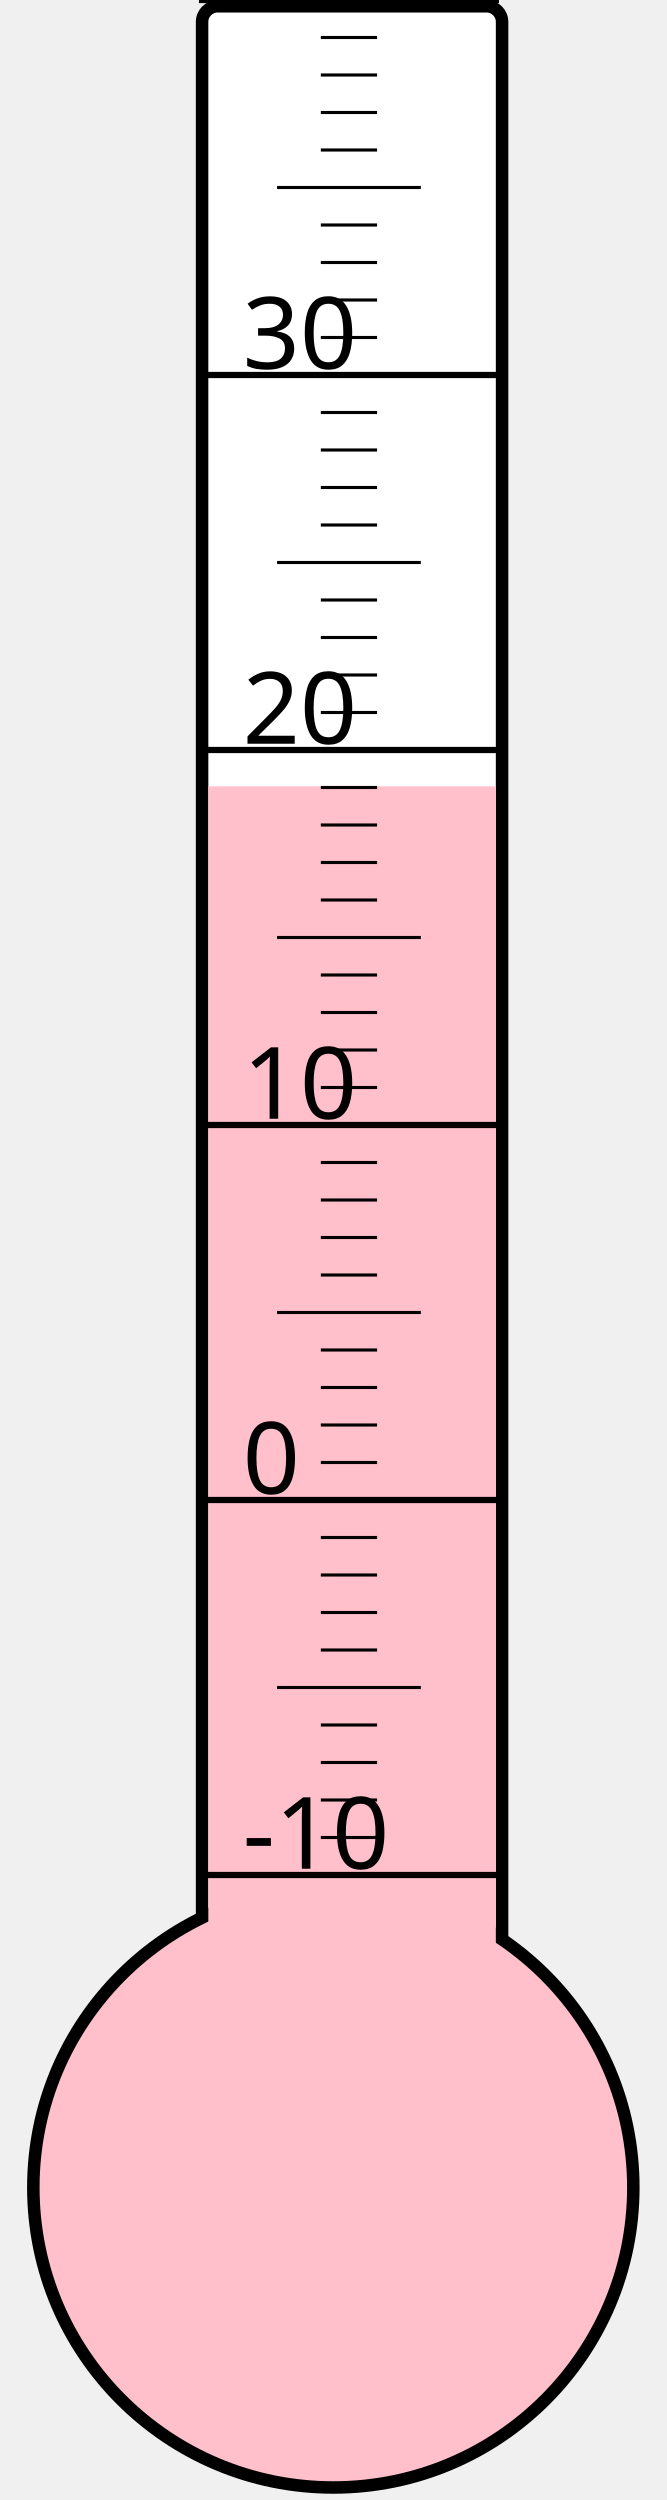
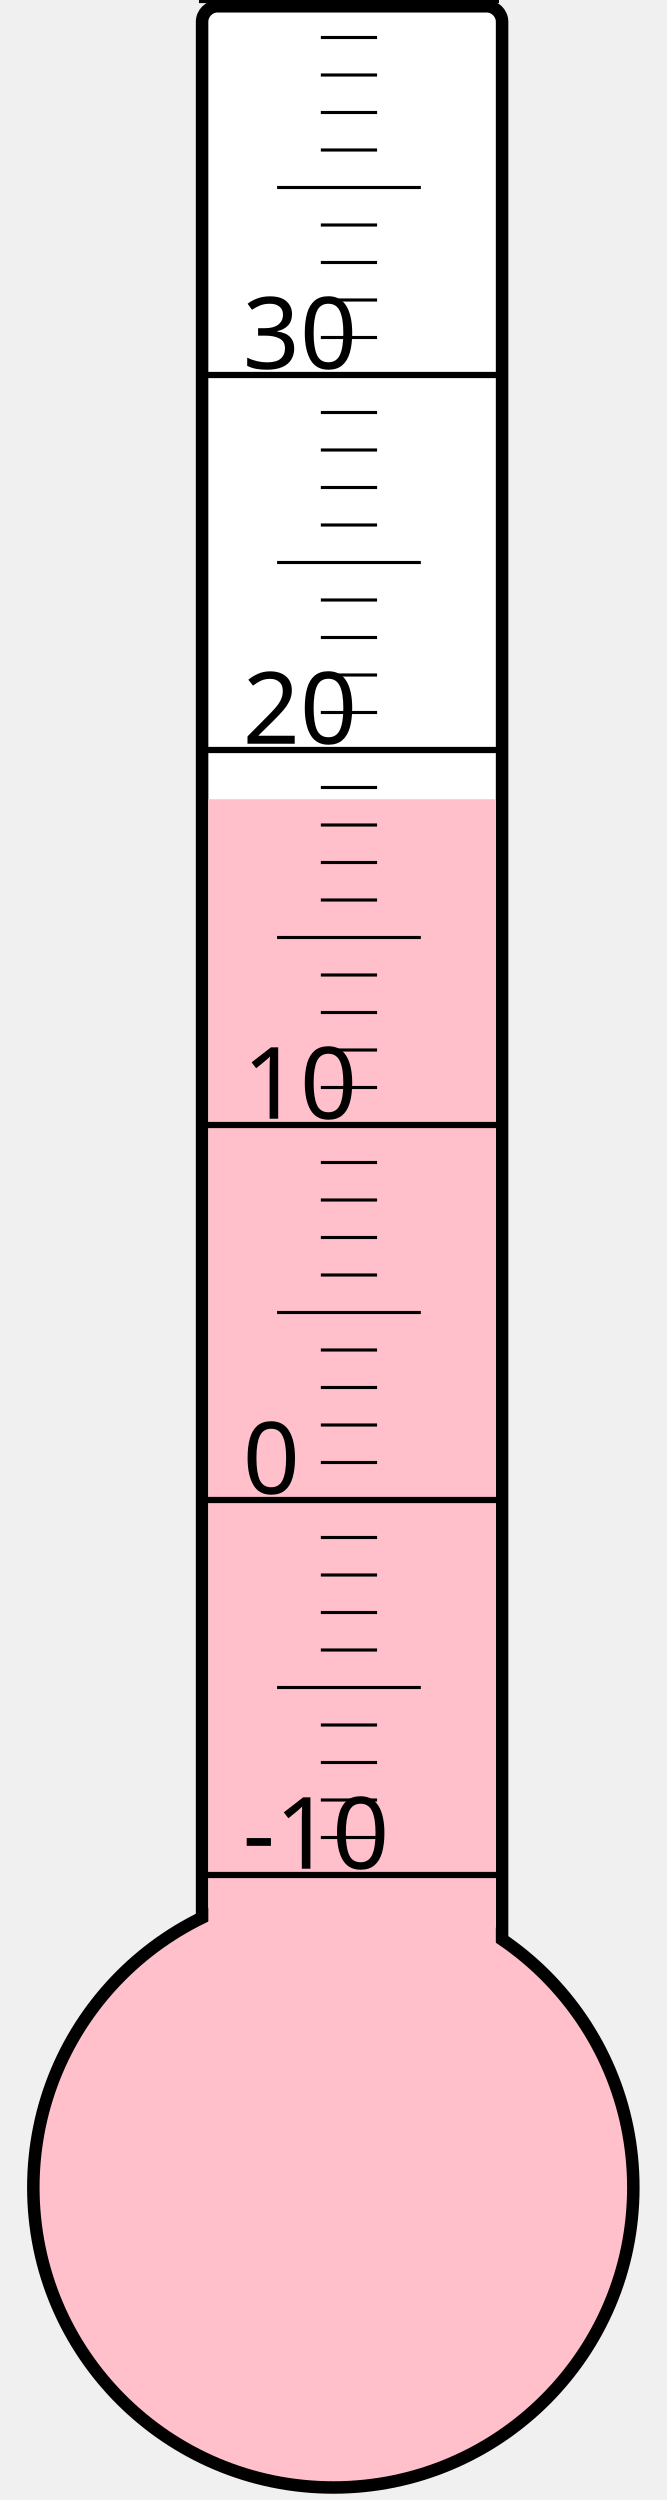
<svg xmlns="http://www.w3.org/2000/svg" width="40px" height="150px" viewBox="0 0 200 800">
  <rect width="200" height="800" x="0" y="0" style="fill: #ffffeb; fill-opacity: 0;" />
  <rect width="96" height="680" x="58" y="2" rx="5" ry="5" style="fill: white; fill-opacity: 1; stroke: black; stroke-width: 4;" />
  <circle cx="100" cy="700" r="96" style="fill: pink; stroke: black; stroke-width: 4;" />
-   <rect width="92" height="448.375" x="60" y="251.625" style="fill: pink; fill-opacity: 1; stroke-width: 0;" />
+   <rect width="92" height="444.25" x="60" y="255.75" style="fill: pink; fill-opacity: 1; stroke-width: 0;" />
  <text x="71" y="598" style="font-family: sans-serif; font-size: 24pt;">-10</text>
  <text x="71" y="478" style="font-family: sans-serif; font-size: 24pt;">0</text>
  <text x="71" y="358" style="font-family: sans-serif; font-size: 24pt;">10</text>
  <text x="71" y="238" style="font-family: sans-serif; font-size: 24pt;">20</text>
  <text x="71" y="118" style="font-family: sans-serif; font-size: 24pt;">30</text>
  <g style="stroke: black;">
    <line x1="57" y1="600" x2="153" y2="600" style="stroke-width: 2;" />
    <line x1="96" y1="588" x2="114" y2="588" style="stroke-width: 1;" />
    <line x1="96" y1="576" x2="114" y2="576" style="stroke-width: 1;" />
    <line x1="96" y1="564" x2="114" y2="564" style="stroke-width: 1;" />
    <line x1="96" y1="552" x2="114" y2="552" style="stroke-width: 1;" />
    <line x1="82" y1="540" x2="128" y2="540" style="stroke-width: 1;" />
    <line x1="96" y1="528" x2="114" y2="528" style="stroke-width: 1;" />
    <line x1="96" y1="516" x2="114" y2="516" style="stroke-width: 1;" />
    <line x1="96" y1="504" x2="114" y2="504" style="stroke-width: 1;" />
    <line x1="96" y1="492" x2="114" y2="492" style="stroke-width: 1;" />
    <line x1="57" y1="480" x2="153" y2="480" style="stroke-width: 2;" />
    <line x1="96" y1="468" x2="114" y2="468" style="stroke-width: 1;" />
    <line x1="96" y1="456" x2="114" y2="456" style="stroke-width: 1;" />
    <line x1="96" y1="444" x2="114" y2="444" style="stroke-width: 1;" />
    <line x1="96" y1="432" x2="114" y2="432" style="stroke-width: 1;" />
    <line x1="82" y1="420" x2="128" y2="420" style="stroke-width: 1;" />
    <line x1="96" y1="408" x2="114" y2="408" style="stroke-width: 1;" />
    <line x1="96" y1="396" x2="114" y2="396" style="stroke-width: 1;" />
    <line x1="96" y1="384" x2="114" y2="384" style="stroke-width: 1;" />
    <line x1="96" y1="372" x2="114" y2="372" style="stroke-width: 1;" />
    <line x1="57" y1="360" x2="153" y2="360" style="stroke-width: 2;" />
    <line x1="96" y1="348" x2="114" y2="348" style="stroke-width: 1;" />
    <line x1="96" y1="336" x2="114" y2="336" style="stroke-width: 1;" />
    <line x1="96" y1="324" x2="114" y2="324" style="stroke-width: 1;" />
    <line x1="96" y1="312" x2="114" y2="312" style="stroke-width: 1;" />
    <line x1="82" y1="300" x2="128" y2="300" style="stroke-width: 1;" />
    <line x1="96" y1="288" x2="114" y2="288" style="stroke-width: 1;" />
    <line x1="96" y1="276" x2="114" y2="276" style="stroke-width: 1;" />
    <line x1="96" y1="264" x2="114" y2="264" style="stroke-width: 1;" />
    <line x1="96" y1="252" x2="114" y2="252" style="stroke-width: 1;" />
    <line x1="57" y1="240" x2="153" y2="240" style="stroke-width: 2;" />
    <line x1="96" y1="228" x2="114" y2="228" style="stroke-width: 1;" />
    <line x1="96" y1="216" x2="114" y2="216" style="stroke-width: 1;" />
    <line x1="96" y1="204" x2="114" y2="204" style="stroke-width: 1;" />
    <line x1="96" y1="192" x2="114" y2="192" style="stroke-width: 1;" />
    <line x1="82" y1="180" x2="128" y2="180" style="stroke-width: 1;" />
    <line x1="96" y1="168" x2="114" y2="168" style="stroke-width: 1;" />
    <line x1="96" y1="156" x2="114" y2="156" style="stroke-width: 1;" />
    <line x1="96" y1="144" x2="114" y2="144" style="stroke-width: 1;" />
    <line x1="96" y1="132" x2="114" y2="132" style="stroke-width: 1;" />
    <line x1="57" y1="120" x2="153" y2="120" style="stroke-width: 2;" />
    <line x1="96" y1="108" x2="114" y2="108" style="stroke-width: 1;" />
    <line x1="96" y1="96" x2="114" y2="96" style="stroke-width: 1;" />
    <line x1="96" y1="84" x2="114" y2="84" style="stroke-width: 1;" />
    <line x1="96" y1="72" x2="114" y2="72" style="stroke-width: 1;" />
    <line x1="82" y1="60" x2="128" y2="60" style="stroke-width: 1;" />
    <line x1="96" y1="48" x2="114" y2="48" style="stroke-width: 1;" />
    <line x1="96" y1="36" x2="114" y2="36" style="stroke-width: 1;" />
    <line x1="96" y1="24" x2="114" y2="24" style="stroke-width: 1;" />
    <line x1="96" y1="12" x2="114" y2="12" style="stroke-width: 1;" />
    <line x1="57" y1="0" x2="153" y2="0" style="stroke-width: 2;" />
  </g>
</svg>
